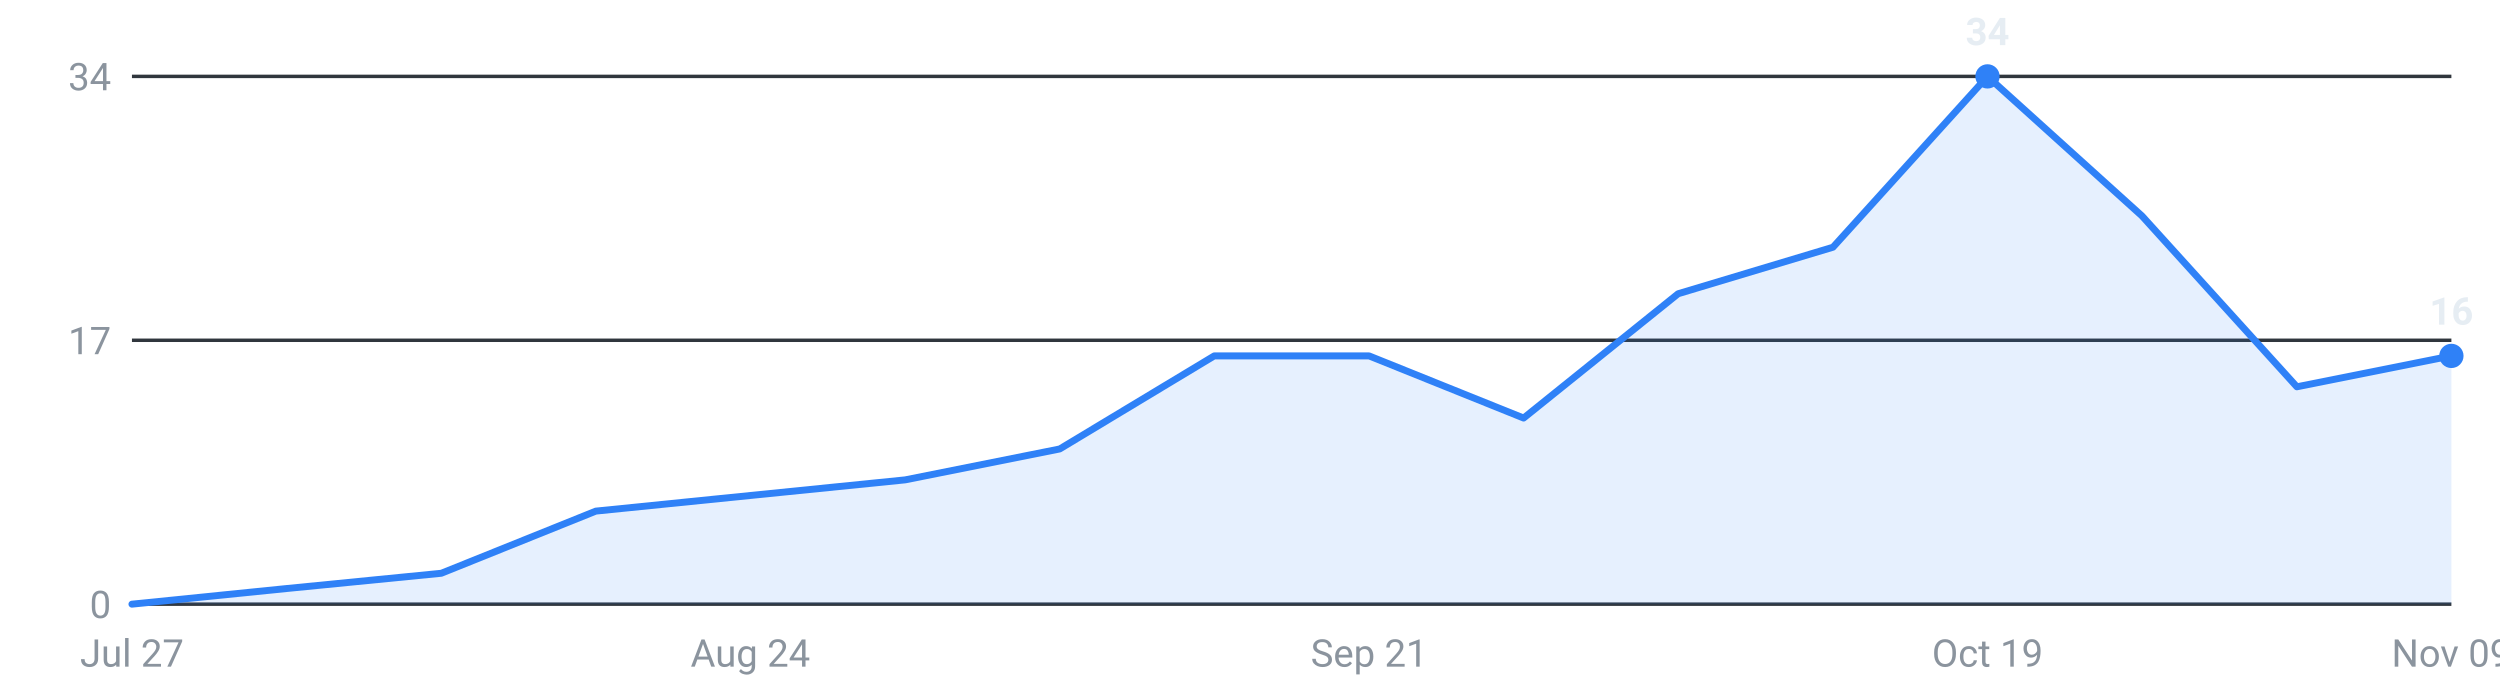
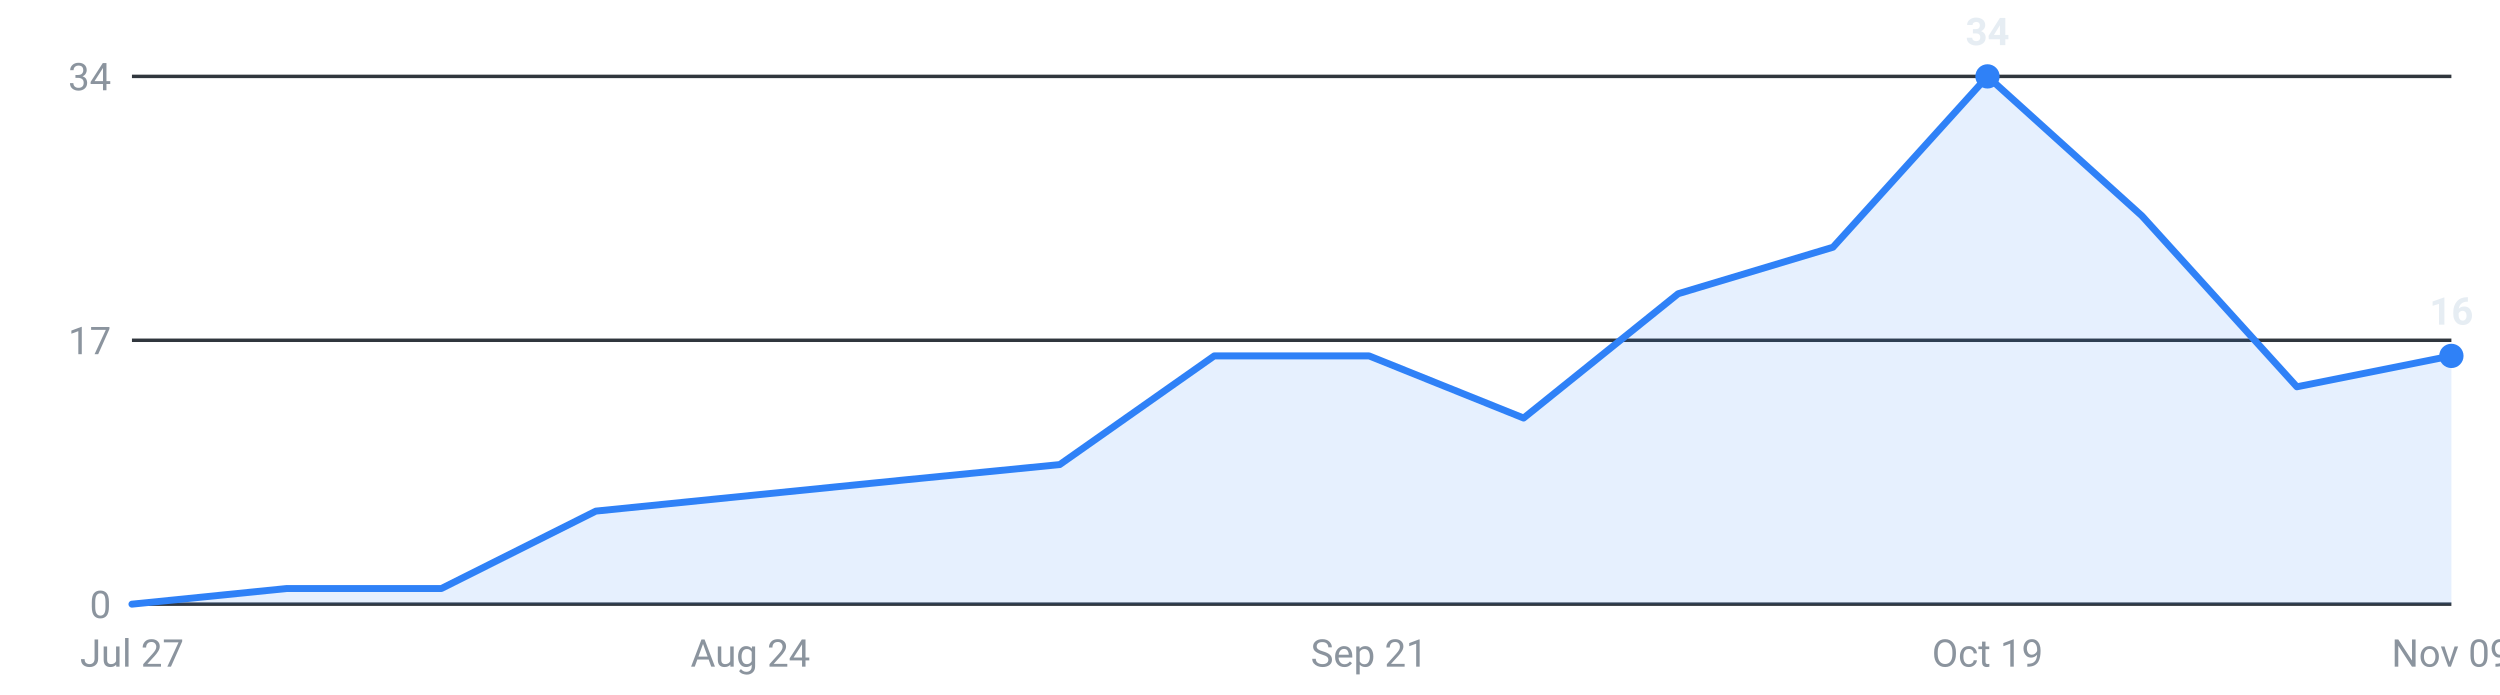
<svg xmlns="http://www.w3.org/2000/svg" viewBox="0 0 720 200" width="720" height="200" role="img" aria-label="Internships posted per week, last 16 weeks">
  <g font-family="-apple-system,Segoe UI,Roboto,sans-serif" font-size="11">
    <line x1="38" y1="174.0" x2="706" y2="174.0" stroke="#30363d" stroke-width="1" />
    <text x="32" y="178.0" text-anchor="end" fill="#8b949e">0</text>
    <line x1="38" y1="98.0" x2="706" y2="98.0" stroke="#30363d" stroke-width="1" />
    <text x="32" y="102.0" text-anchor="end" fill="#8b949e">17</text>
    <line x1="38" y1="22.0" x2="706" y2="22.0" stroke="#30363d" stroke-width="1" />
    <text x="32" y="26.0" text-anchor="end" fill="#8b949e">34</text>
-     <path d="M38.0,174 L38.0,174.0 L82.5,169.5 L127.1,165.1 L171.6,147.2 L216.1,142.7 L260.7,138.2 L305.2,129.3 L349.7,102.5 L394.3,102.5 L438.8,120.4 L483.3,84.6 L527.9,71.2 L572.4,22.0 L616.9,62.2 L661.5,111.4 L706.0,102.5 L706.0,174 Z" fill="#2f81f7" fill-opacity="0.12" />
-     <polyline points="38.0,174.0 82.5,169.5 127.1,165.1 171.6,147.2 216.1,142.7 260.7,138.2 305.2,129.3 349.7,102.5 394.3,102.5 438.8,120.4 483.3,84.6 527.9,71.2 572.4,22.0 616.9,62.2 661.5,111.4 706.0,102.5" fill="none" stroke="#2f81f7" stroke-width="2" stroke-linejoin="round" stroke-linecap="round" />
+     <path d="M38.0,174 L38.0,174.0 L82.5,169.5 L127.1,169.5 L171.6,147.2 L216.1,142.7 L260.7,138.2 L305.2,133.8 L349.7,102.5 L394.3,102.5 L438.8,120.4 L483.3,84.6 L527.9,71.2 L572.4,22.0 L616.9,62.2 L661.5,111.4 L706.0,102.5 L706.0,174 Z" fill="#2f81f7" fill-opacity="0.12" />
+     <polyline points="38.0,174.0 82.5,169.5 127.1,169.5 171.6,147.2 216.1,142.7 260.7,138.2 305.2,133.8 349.7,102.5 394.3,102.5 438.8,120.4 483.3,84.6 527.9,71.2 572.4,22.0 616.9,62.2 661.5,111.4 706.0,102.5" fill="none" stroke="#2f81f7" stroke-width="2" stroke-linejoin="round" stroke-linecap="round" />
    <circle cx="572.4" cy="22.0" r="3.5" fill="#2f81f7" />
    <text x="572.4" y="13.0" text-anchor="middle" fill="#e6edf3" font-weight="600">34</text>
    <circle cx="706.0" cy="102.5" r="3.5" fill="#2f81f7" />
    <text x="706.0" y="93.5" text-anchor="middle" fill="#e6edf3" font-weight="600">16</text>
    <text x="38.0" y="192" text-anchor="middle" fill="#8b949e">Jul 27</text>
    <text x="216.1" y="192" text-anchor="middle" fill="#8b949e">Aug 24</text>
    <text x="394.3" y="192" text-anchor="middle" fill="#8b949e">Sep 21</text>
    <text x="572.4" y="192" text-anchor="middle" fill="#8b949e">Oct 19</text>
    <text x="706.0" y="192" text-anchor="middle" fill="#8b949e">Nov 09</text>
  </g>
</svg>
